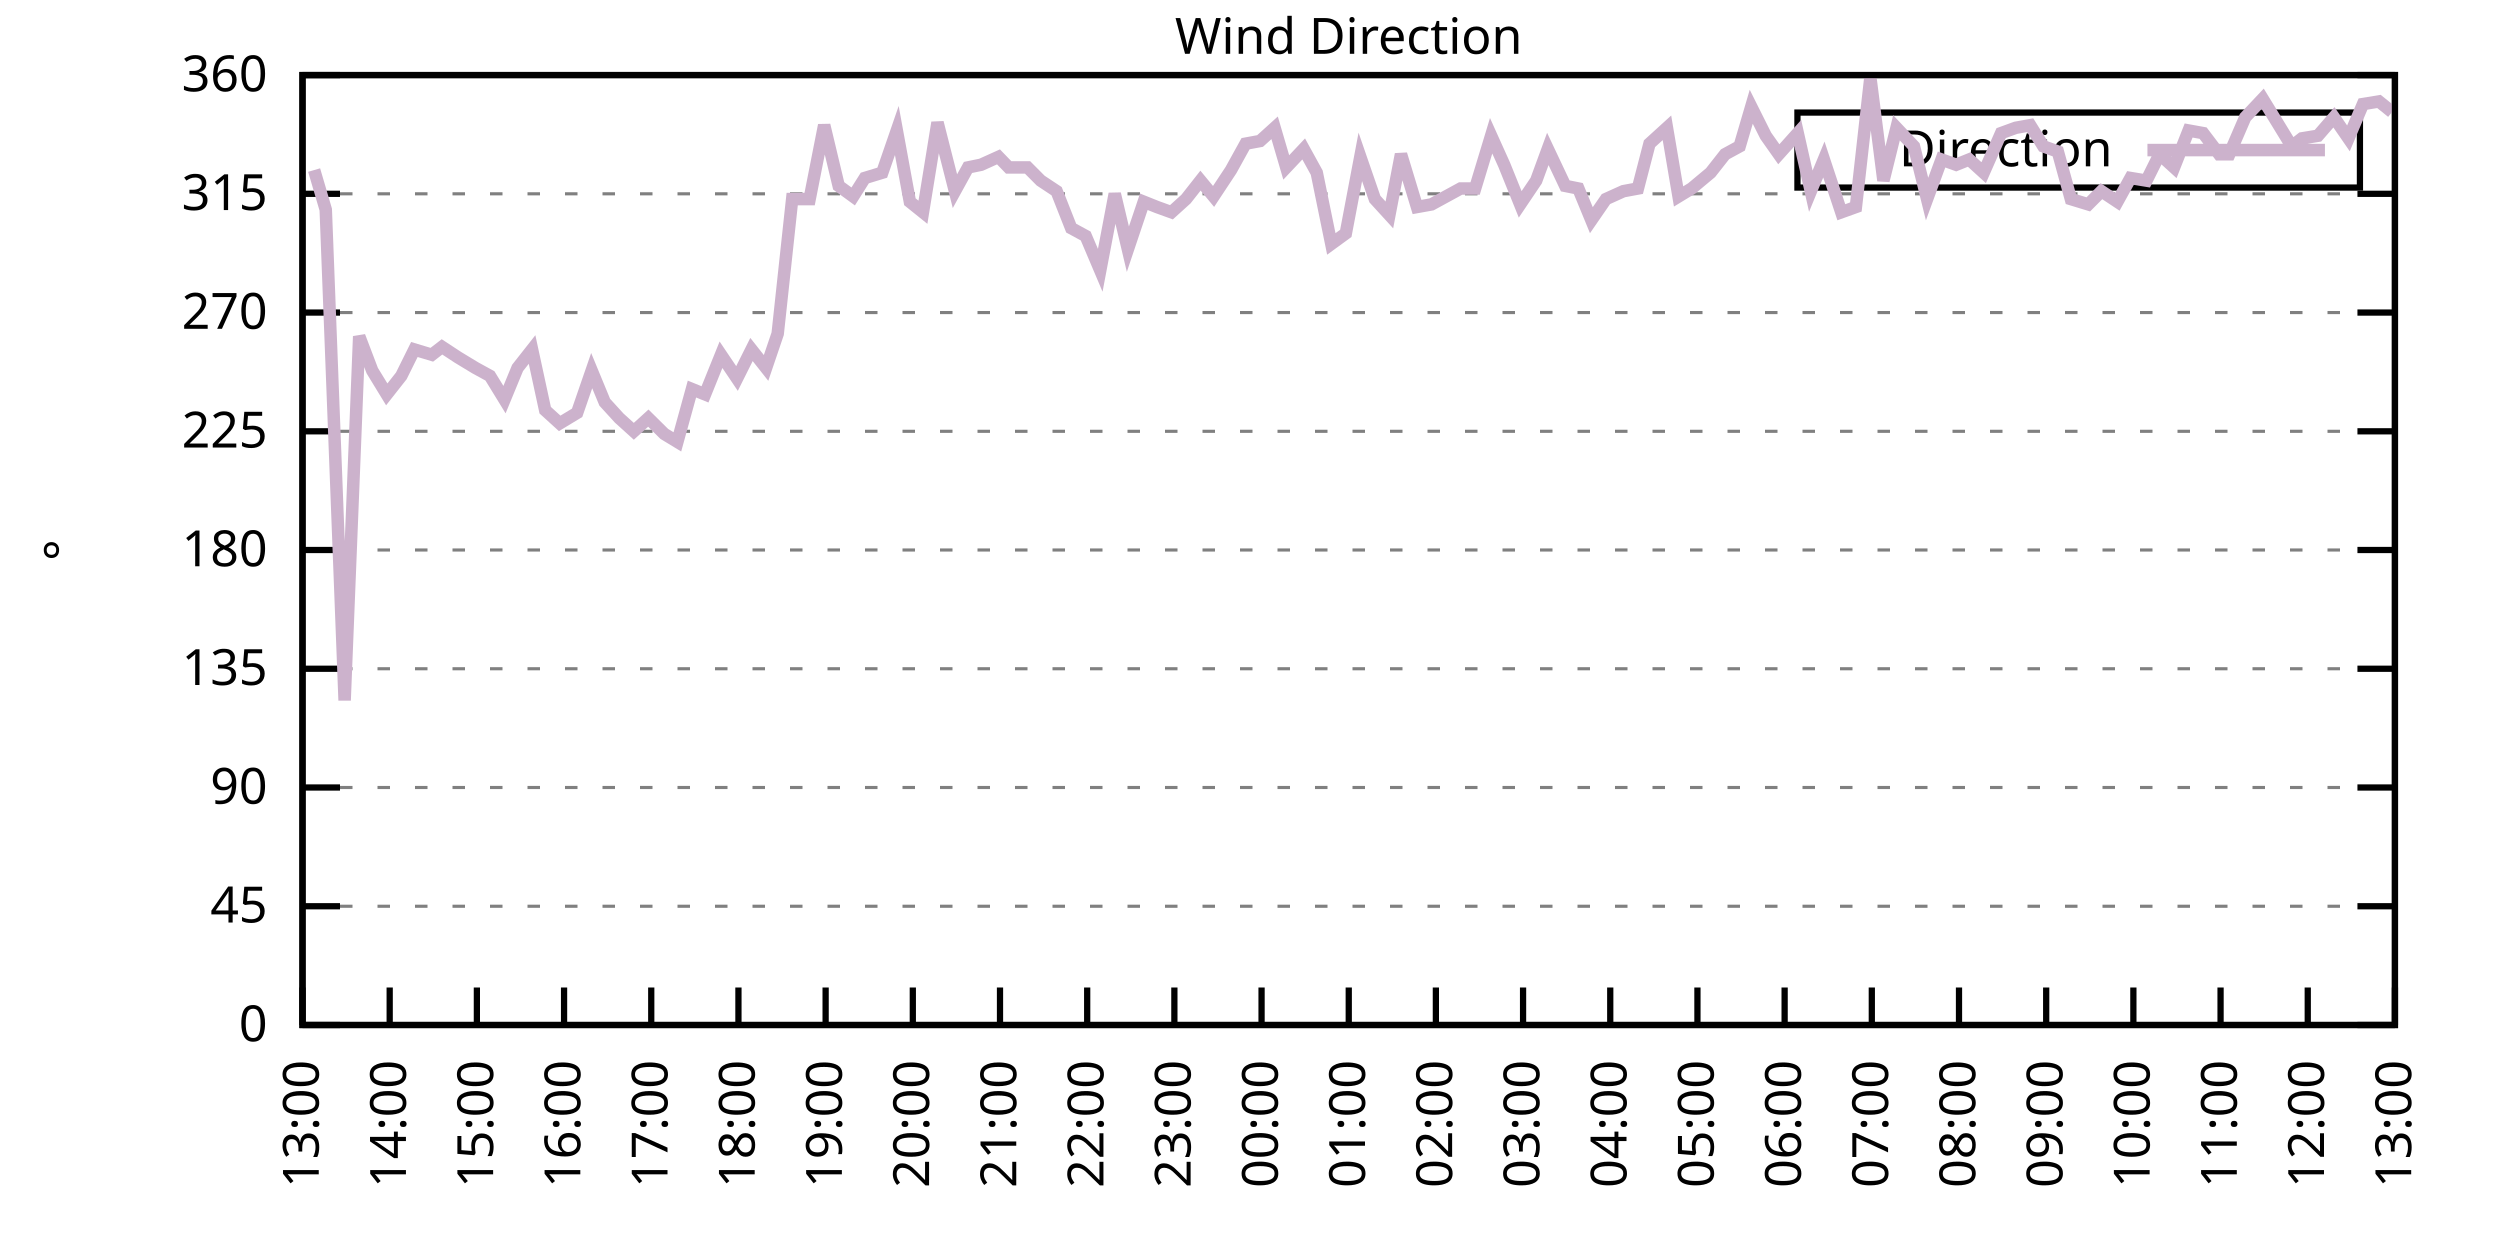
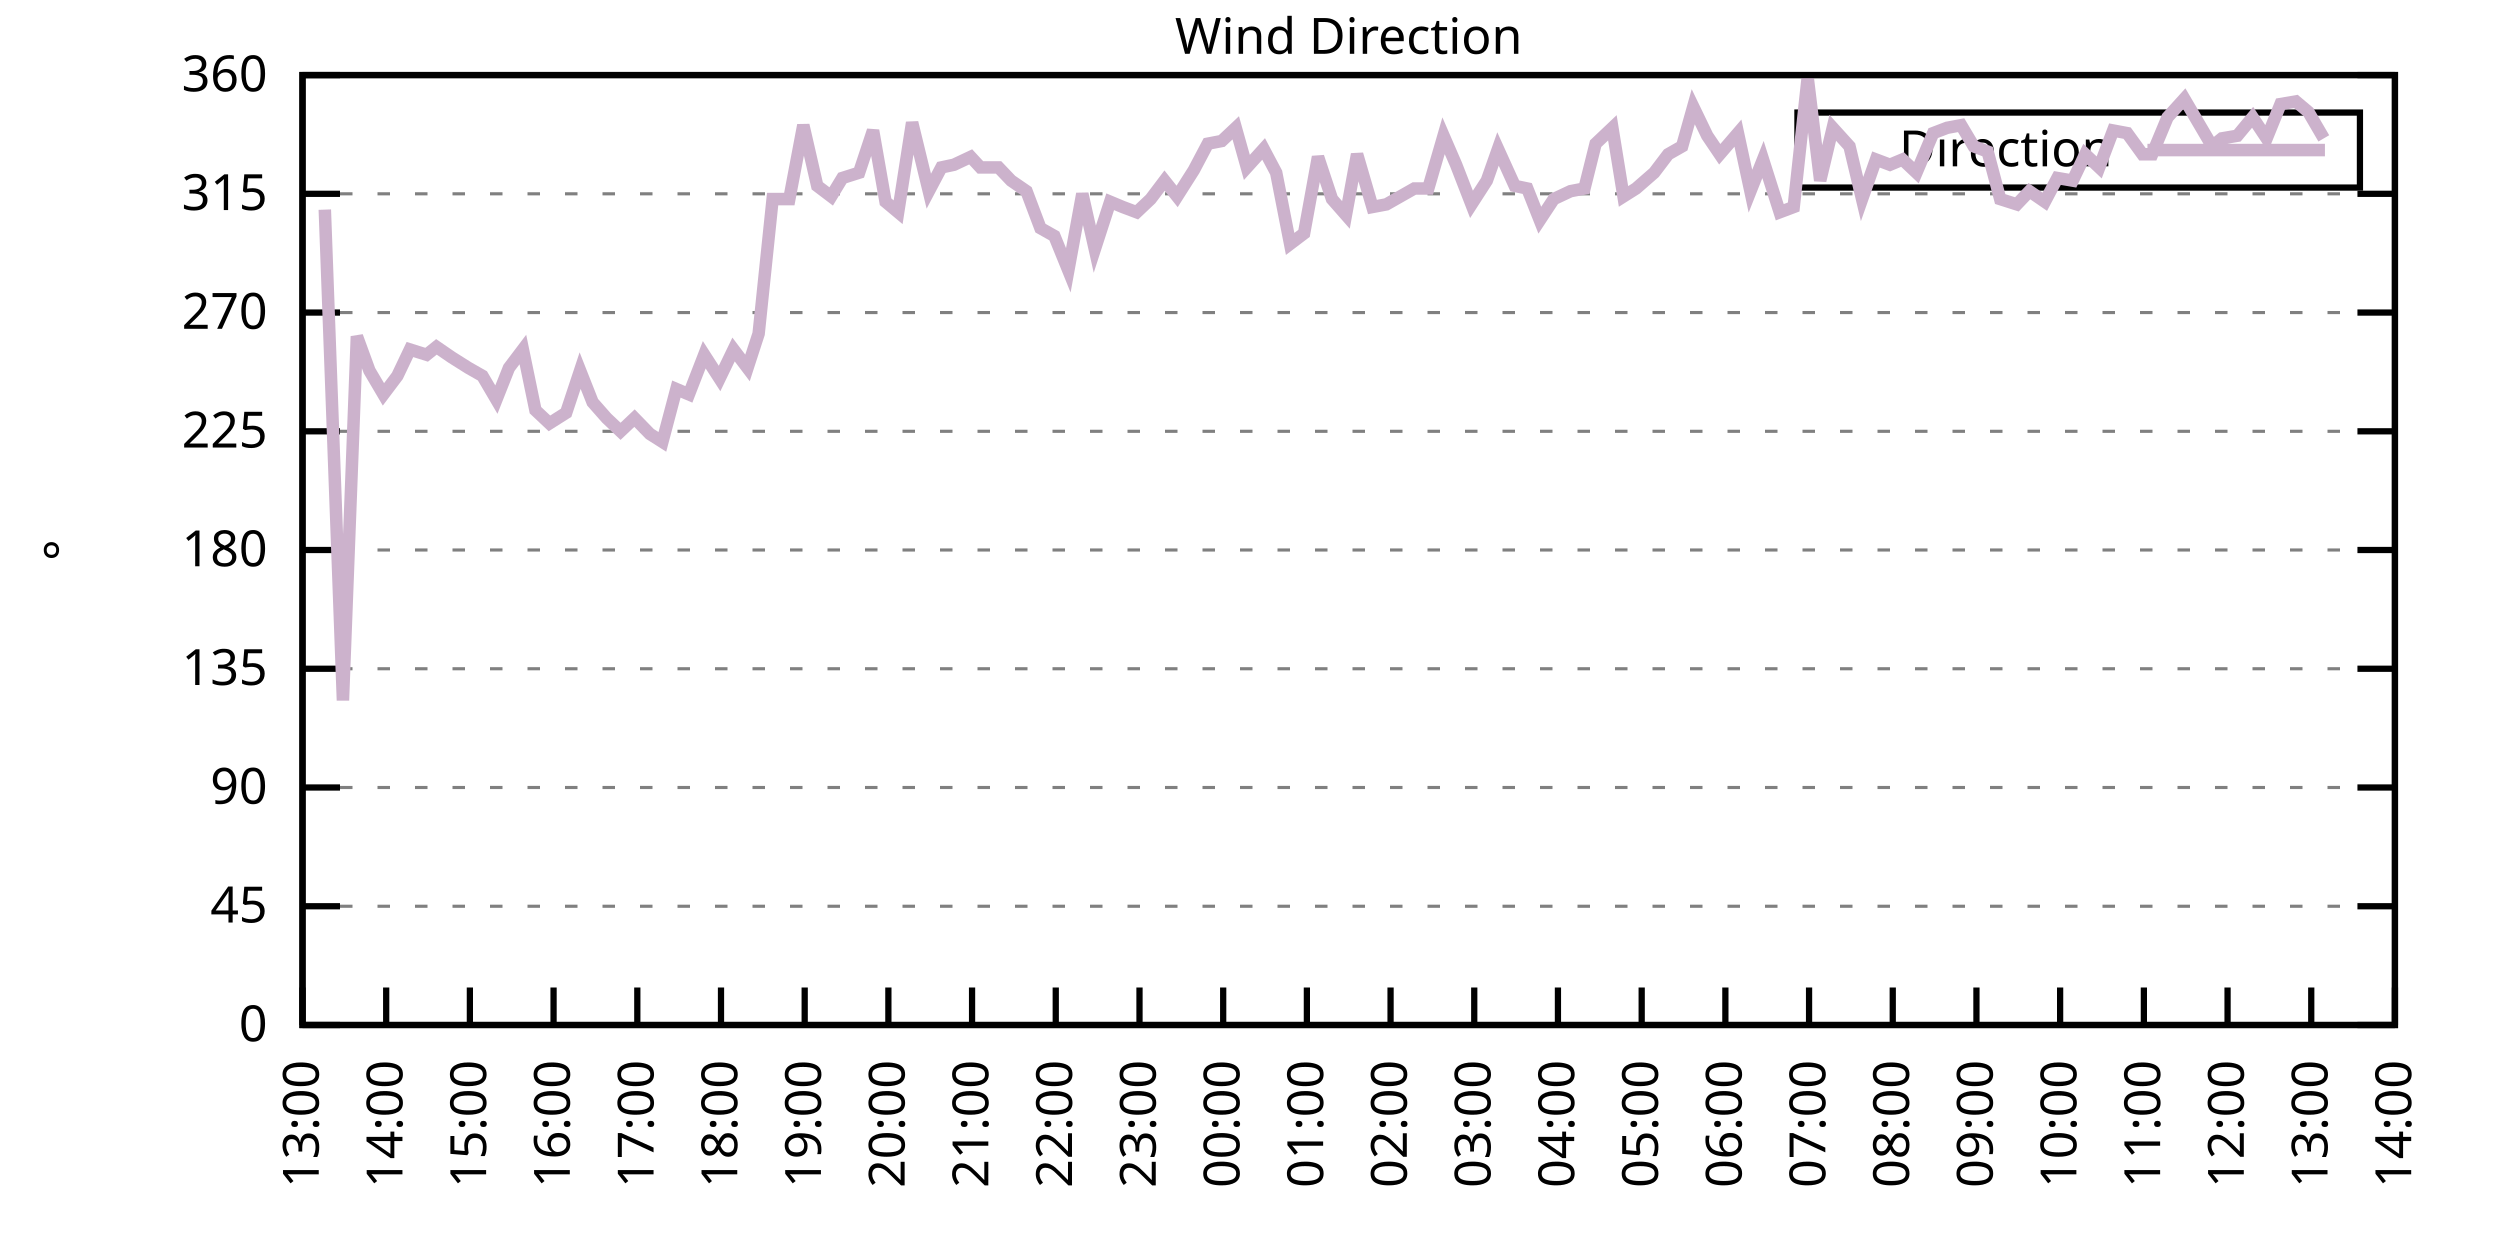
<svg xmlns="http://www.w3.org/2000/svg" xmlns:xlink="http://www.w3.org/1999/xlink" width="400" height="200" viewBox="0 0 400 200">
  <g id="gnuplot_canvas">
    <rect x="0" y="0" width="400" height="200" fill="none" />
    <defs>
      <circle id="gpDot" r="0.5" stroke-width="0.5" stroke="currentColor" />
      <path id="gpPt0" stroke-width="0.333" stroke="currentColor" d="M-1,0 h2 M0,-1 v2" />
      <path id="gpPt1" stroke-width="0.333" stroke="currentColor" d="M-1,-1 L1,1 M1,-1 L-1,1" />
      <path id="gpPt2" stroke-width="0.333" stroke="currentColor" d="M-1,0 L1,0 M0,-1 L0,1 M-1,-1 L1,1 M-1,1 L1,-1" />
      <rect id="gpPt3" stroke-width="0.333" stroke="currentColor" x="-1" y="-1" width="2" height="2" />
      <rect id="gpPt4" stroke-width="0.333" stroke="currentColor" fill="currentColor" x="-1" y="-1" width="2" height="2" />
      <circle id="gpPt5" stroke-width="0.333" stroke="currentColor" cx="0" cy="0" r="1" />
      <use xlink:href="#gpPt5" id="gpPt6" fill="currentColor" stroke="none" />
      <path id="gpPt7" stroke-width="0.333" stroke="currentColor" d="M0,-1.33 L-1.33,0.67 L1.33,0.67 z" />
      <use xlink:href="#gpPt7" id="gpPt8" fill="currentColor" stroke="none" />
      <use xlink:href="#gpPt7" id="gpPt9" stroke="currentColor" transform="rotate(180)" />
      <use xlink:href="#gpPt9" id="gpPt10" fill="currentColor" stroke="none" />
      <use xlink:href="#gpPt3" id="gpPt11" stroke="currentColor" transform="rotate(45)" />
      <use xlink:href="#gpPt11" id="gpPt12" fill="currentColor" stroke="none" />
      <path id="gpPt13" stroke-width="0.333" stroke="currentColor" d="M0,1.330 L1.265,0.411 L0.782,-1.067 L-0.782,-1.076 L-1.265,0.411 z" />
      <use xlink:href="#gpPt13" id="gpPt14" fill="currentColor" stroke="none" />
      <filter id="textbox" filterUnits="objectBoundingBox" x="0" y="0" height="1" width="1">
        <feFlood flood-color="white" flood-opacity="1" result="bgnd" />
        <feComposite in="SourceGraphic" in2="bgnd" operator="atop" />
      </filter>
      <filter id="greybox" filterUnits="objectBoundingBox" x="0" y="0" height="1" width="1">
        <feFlood flood-color="lightgrey" flood-opacity="1" result="grey" />
        <feComposite in="SourceGraphic" in2="grey" operator="atop" />
      </filter>
    </defs>
    <g fill="none" color="white" stroke="currentColor" stroke-width="1.00" stroke-linecap="butt" stroke-linejoin="miter">
</g>
    <g fill="none" color="black" stroke="currentColor" stroke-width="1.00" stroke-linecap="butt" stroke-linejoin="miter">
      <g stroke="none" shape-rendering="crispEdges">
        <polygon fill="rgb(255, 255, 255)" points="48.40,164.00 383.18,164.00 383.18,12.02 48.40,12.02 " />
      </g>
    </g>
    <g fill="none" color="black" stroke="currentColor" stroke-width="1.00" stroke-linecap="butt" stroke-linejoin="miter">
</g>
    <g fill="none" color="black" stroke="black" stroke-width="0.50" stroke-linecap="butt" stroke-linejoin="miter">
</g>
    <g fill="none" color="gray" stroke="currentColor" stroke-width="0.50" stroke-linecap="butt" stroke-linejoin="miter">
      <path stroke="gray" stroke-dasharray="2,4" class="gridline" d="M48.40,164.00 L383.19,164.00  " />
    </g>
    <g fill="none" color="gray" stroke="gray" stroke-width="1.00" stroke-linecap="butt" stroke-linejoin="miter">
</g>
    <g fill="none" color="black" stroke="currentColor" stroke-width="1.00" stroke-linecap="butt" stroke-linejoin="miter">
      <path stroke="black" d="M48.40,164.00 L54.40,164.00 M383.19,164.00 L377.19,164.00  " />
      <g transform="translate(42.80,166.60)" stroke="none" fill="black" font-family="Sans" font-size="8.00" text-anchor="end">
        <text>
          <tspan font-family="Sans"> 0</tspan>
        </text>
      </g>
    </g>
    <g fill="none" color="black" stroke="currentColor" stroke-width="1.00" stroke-linecap="butt" stroke-linejoin="miter">
</g>
    <g fill="none" color="black" stroke="black" stroke-width="0.50" stroke-linecap="butt" stroke-linejoin="miter">
</g>
    <g fill="none" color="gray" stroke="currentColor" stroke-width="0.50" stroke-linecap="butt" stroke-linejoin="miter">
      <path stroke="gray" stroke-dasharray="2,4" class="gridline" d="M48.40,145.00 L383.19,145.00  " />
    </g>
    <g fill="none" color="gray" stroke="gray" stroke-width="1.00" stroke-linecap="butt" stroke-linejoin="miter">
</g>
    <g fill="none" color="black" stroke="currentColor" stroke-width="1.00" stroke-linecap="butt" stroke-linejoin="miter">
      <path stroke="black" d="M48.40,145.00 L54.40,145.00 M383.19,145.00 L377.19,145.00  " />
      <g transform="translate(42.80,147.60)" stroke="none" fill="black" font-family="Sans" font-size="8.00" text-anchor="end">
        <text>
          <tspan font-family="Sans"> 45</tspan>
        </text>
      </g>
    </g>
    <g fill="none" color="black" stroke="currentColor" stroke-width="1.00" stroke-linecap="butt" stroke-linejoin="miter">
</g>
    <g fill="none" color="black" stroke="black" stroke-width="0.50" stroke-linecap="butt" stroke-linejoin="miter">
</g>
    <g fill="none" color="gray" stroke="currentColor" stroke-width="0.50" stroke-linecap="butt" stroke-linejoin="miter">
      <path stroke="gray" stroke-dasharray="2,4" class="gridline" d="M48.40,126.00 L383.19,126.00  " />
    </g>
    <g fill="none" color="gray" stroke="gray" stroke-width="1.00" stroke-linecap="butt" stroke-linejoin="miter">
</g>
    <g fill="none" color="black" stroke="currentColor" stroke-width="1.00" stroke-linecap="butt" stroke-linejoin="miter">
      <path stroke="black" d="M48.40,126.00 L54.40,126.00 M383.19,126.00 L377.19,126.00  " />
      <g transform="translate(42.80,128.60)" stroke="none" fill="black" font-family="Sans" font-size="8.00" text-anchor="end">
        <text>
          <tspan font-family="Sans"> 90</tspan>
        </text>
      </g>
    </g>
    <g fill="none" color="black" stroke="currentColor" stroke-width="1.00" stroke-linecap="butt" stroke-linejoin="miter">
</g>
    <g fill="none" color="black" stroke="black" stroke-width="0.50" stroke-linecap="butt" stroke-linejoin="miter">
</g>
    <g fill="none" color="gray" stroke="currentColor" stroke-width="0.50" stroke-linecap="butt" stroke-linejoin="miter">
      <path stroke="gray" stroke-dasharray="2,4" class="gridline" d="M48.40,107.00 L383.19,107.00  " />
    </g>
    <g fill="none" color="gray" stroke="gray" stroke-width="1.00" stroke-linecap="butt" stroke-linejoin="miter">
</g>
    <g fill="none" color="black" stroke="currentColor" stroke-width="1.00" stroke-linecap="butt" stroke-linejoin="miter">
      <path stroke="black" d="M48.40,107.00 L54.40,107.00 M383.19,107.00 L377.19,107.00  " />
      <g transform="translate(42.80,109.60)" stroke="none" fill="black" font-family="Sans" font-size="8.00" text-anchor="end">
        <text>
          <tspan font-family="Sans"> 135</tspan>
        </text>
      </g>
    </g>
    <g fill="none" color="black" stroke="currentColor" stroke-width="1.00" stroke-linecap="butt" stroke-linejoin="miter">
</g>
    <g fill="none" color="black" stroke="black" stroke-width="0.50" stroke-linecap="butt" stroke-linejoin="miter">
</g>
    <g fill="none" color="gray" stroke="currentColor" stroke-width="0.50" stroke-linecap="butt" stroke-linejoin="miter">
      <path stroke="gray" stroke-dasharray="2,4" class="gridline" d="M48.40,88.00 L383.19,88.00  " />
    </g>
    <g fill="none" color="gray" stroke="gray" stroke-width="1.00" stroke-linecap="butt" stroke-linejoin="miter">
</g>
    <g fill="none" color="black" stroke="currentColor" stroke-width="1.00" stroke-linecap="butt" stroke-linejoin="miter">
      <path stroke="black" d="M48.40,88.00 L54.40,88.00 M383.19,88.00 L377.19,88.00  " />
      <g transform="translate(42.80,90.60)" stroke="none" fill="black" font-family="Sans" font-size="8.00" text-anchor="end">
        <text>
          <tspan font-family="Sans"> 180</tspan>
        </text>
      </g>
    </g>
    <g fill="none" color="black" stroke="currentColor" stroke-width="1.00" stroke-linecap="butt" stroke-linejoin="miter">
</g>
    <g fill="none" color="black" stroke="black" stroke-width="0.50" stroke-linecap="butt" stroke-linejoin="miter">
</g>
    <g fill="none" color="gray" stroke="currentColor" stroke-width="0.50" stroke-linecap="butt" stroke-linejoin="miter">
      <path stroke="gray" stroke-dasharray="2,4" class="gridline" d="M48.40,69.01 L383.19,69.01  " />
    </g>
    <g fill="none" color="gray" stroke="gray" stroke-width="1.00" stroke-linecap="butt" stroke-linejoin="miter">
</g>
    <g fill="none" color="black" stroke="currentColor" stroke-width="1.00" stroke-linecap="butt" stroke-linejoin="miter">
      <path stroke="black" d="M48.40,69.01 L54.40,69.01 M383.19,69.01 L377.19,69.01  " />
      <g transform="translate(42.80,71.61)" stroke="none" fill="black" font-family="Sans" font-size="8.00" text-anchor="end">
        <text>
          <tspan font-family="Sans"> 225</tspan>
        </text>
      </g>
    </g>
    <g fill="none" color="black" stroke="currentColor" stroke-width="1.00" stroke-linecap="butt" stroke-linejoin="miter">
</g>
    <g fill="none" color="black" stroke="black" stroke-width="0.50" stroke-linecap="butt" stroke-linejoin="miter">
</g>
    <g fill="none" color="gray" stroke="currentColor" stroke-width="0.50" stroke-linecap="butt" stroke-linejoin="miter">
      <path stroke="gray" stroke-dasharray="2,4" class="gridline" d="M48.40,50.01 L383.19,50.01  " />
    </g>
    <g fill="none" color="gray" stroke="gray" stroke-width="1.00" stroke-linecap="butt" stroke-linejoin="miter">
</g>
    <g fill="none" color="black" stroke="currentColor" stroke-width="1.00" stroke-linecap="butt" stroke-linejoin="miter">
      <path stroke="black" d="M48.40,50.01 L54.40,50.01 M383.19,50.01 L377.19,50.01  " />
      <g transform="translate(42.80,52.61)" stroke="none" fill="black" font-family="Sans" font-size="8.00" text-anchor="end">
        <text>
          <tspan font-family="Sans"> 270</tspan>
        </text>
      </g>
    </g>
    <g fill="none" color="black" stroke="currentColor" stroke-width="1.00" stroke-linecap="butt" stroke-linejoin="miter">
</g>
    <g fill="none" color="black" stroke="black" stroke-width="0.50" stroke-linecap="butt" stroke-linejoin="miter">
</g>
    <g fill="none" color="gray" stroke="currentColor" stroke-width="0.50" stroke-linecap="butt" stroke-linejoin="miter">
      <path stroke="gray" stroke-dasharray="2,4" class="gridline" d="M48.40,31.01 L383.19,31.01  " />
    </g>
    <g fill="none" color="gray" stroke="gray" stroke-width="1.00" stroke-linecap="butt" stroke-linejoin="miter">
</g>
    <g fill="none" color="black" stroke="currentColor" stroke-width="1.00" stroke-linecap="butt" stroke-linejoin="miter">
      <path stroke="black" d="M48.40,31.01 L54.40,31.01 M383.19,31.01 L377.19,31.01  " />
      <g transform="translate(42.80,33.61)" stroke="none" fill="black" font-family="Sans" font-size="8.00" text-anchor="end">
        <text>
          <tspan font-family="Sans"> 315</tspan>
        </text>
      </g>
    </g>
    <g fill="none" color="black" stroke="currentColor" stroke-width="1.00" stroke-linecap="butt" stroke-linejoin="miter">
</g>
    <g fill="none" color="black" stroke="black" stroke-width="0.50" stroke-linecap="butt" stroke-linejoin="miter">
</g>
    <g fill="none" color="gray" stroke="currentColor" stroke-width="0.50" stroke-linecap="butt" stroke-linejoin="miter">
      <path stroke="gray" stroke-dasharray="2,4" class="gridline" d="M48.40,12.01 L383.19,12.01  " />
    </g>
    <g fill="none" color="gray" stroke="gray" stroke-width="1.00" stroke-linecap="butt" stroke-linejoin="miter">
</g>
    <g fill="none" color="black" stroke="currentColor" stroke-width="1.00" stroke-linecap="butt" stroke-linejoin="miter">
      <path stroke="black" d="M48.40,12.01 L54.40,12.01 M383.19,12.01 L377.19,12.01  " />
      <g transform="translate(42.80,14.61)" stroke="none" fill="black" font-family="Sans" font-size="8.00" text-anchor="end">
        <text>
          <tspan font-family="Sans"> 360</tspan>
        </text>
      </g>
    </g>
    <g fill="none" color="black" stroke="currentColor" stroke-width="1.00" stroke-linecap="butt" stroke-linejoin="miter">
      <path stroke="black" d="M48.40,164.00 L48.40,158.00  " />
      <g transform="translate(51.00,169.60) rotate(270.00)" stroke="none" fill="black" font-family="Sans" font-size="8.00" text-anchor="end">
        <text>
          <tspan font-family="Sans">13:00</tspan>
        </text>
      </g>
    </g>
    <g fill="none" color="black" stroke="currentColor" stroke-width="1.00" stroke-linecap="butt" stroke-linejoin="miter">
-       <path stroke="black" d="M62.35,164.00 L62.35,158.00  " />
-       <g transform="translate(64.95,169.60) rotate(270.00)" stroke="none" fill="black" font-family="Sans" font-size="8.00" text-anchor="end">
+       <path stroke="black" d="M61.79,164.00 L61.79,158.00  " />
+       <g transform="translate(64.39,169.60) rotate(270.00)" stroke="none" fill="black" font-family="Sans" font-size="8.00" text-anchor="end">
        <text>
          <tspan font-family="Sans">14:00</tspan>
        </text>
      </g>
    </g>
    <g fill="none" color="black" stroke="currentColor" stroke-width="1.00" stroke-linecap="butt" stroke-linejoin="miter">
-       <path stroke="black" d="M76.30,164.00 L76.30,158.00  " />
-       <g transform="translate(78.90,169.60) rotate(270.00)" stroke="none" fill="black" font-family="Sans" font-size="8.00" text-anchor="end">
+       <path stroke="black" d="M75.18,164.00 L75.18,158.00  " />
+       <g transform="translate(77.78,169.60) rotate(270.00)" stroke="none" fill="black" font-family="Sans" font-size="8.00" text-anchor="end">
        <text>
          <tspan font-family="Sans">15:00</tspan>
        </text>
      </g>
    </g>
    <g fill="none" color="black" stroke="currentColor" stroke-width="1.00" stroke-linecap="butt" stroke-linejoin="miter">
-       <path stroke="black" d="M90.25,164.00 L90.25,158.00  " />
-       <g transform="translate(92.85,169.60) rotate(270.00)" stroke="none" fill="black" font-family="Sans" font-size="8.00" text-anchor="end">
+       <path stroke="black" d="M88.57,164.00 L88.57,158.00  " />
+       <g transform="translate(91.17,169.60) rotate(270.00)" stroke="none" fill="black" font-family="Sans" font-size="8.00" text-anchor="end">
        <text>
          <tspan font-family="Sans">16:00</tspan>
        </text>
      </g>
    </g>
    <g fill="none" color="black" stroke="currentColor" stroke-width="1.00" stroke-linecap="butt" stroke-linejoin="miter">
-       <path stroke="black" d="M104.20,164.00 L104.20,158.00  " />
-       <g transform="translate(106.80,169.60) rotate(270.00)" stroke="none" fill="black" font-family="Sans" font-size="8.00" text-anchor="end">
+       <path stroke="black" d="M101.97,164.00 L101.97,158.00  " />
+       <g transform="translate(104.57,169.60) rotate(270.00)" stroke="none" fill="black" font-family="Sans" font-size="8.00" text-anchor="end">
        <text>
          <tspan font-family="Sans">17:00</tspan>
        </text>
      </g>
    </g>
    <g fill="none" color="black" stroke="currentColor" stroke-width="1.00" stroke-linecap="butt" stroke-linejoin="miter">
-       <path stroke="black" d="M118.15,164.00 L118.15,158.00  " />
-       <g transform="translate(120.75,169.60) rotate(270.00)" stroke="none" fill="black" font-family="Sans" font-size="8.00" text-anchor="end">
+       <path stroke="black" d="M115.36,164.00 L115.36,158.00  " />
+       <g transform="translate(117.96,169.60) rotate(270.00)" stroke="none" fill="black" font-family="Sans" font-size="8.00" text-anchor="end">
        <text>
          <tspan font-family="Sans">18:00</tspan>
        </text>
      </g>
    </g>
    <g fill="none" color="black" stroke="currentColor" stroke-width="1.00" stroke-linecap="butt" stroke-linejoin="miter">
-       <path stroke="black" d="M132.10,164.00 L132.10,158.00  " />
-       <g transform="translate(134.70,169.60) rotate(270.00)" stroke="none" fill="black" font-family="Sans" font-size="8.00" text-anchor="end">
+       <path stroke="black" d="M128.75,164.00 L128.75,158.00  " />
+       <g transform="translate(131.35,169.60) rotate(270.00)" stroke="none" fill="black" font-family="Sans" font-size="8.00" text-anchor="end">
        <text>
          <tspan font-family="Sans">19:00</tspan>
        </text>
      </g>
    </g>
    <g fill="none" color="black" stroke="currentColor" stroke-width="1.00" stroke-linecap="butt" stroke-linejoin="miter">
-       <path stroke="black" d="M146.05,164.00 L146.05,158.00  " />
-       <g transform="translate(148.65,169.60) rotate(270.00)" stroke="none" fill="black" font-family="Sans" font-size="8.00" text-anchor="end">
+       <path stroke="black" d="M142.14,164.00 L142.14,158.00  " />
+       <g transform="translate(144.74,169.60) rotate(270.00)" stroke="none" fill="black" font-family="Sans" font-size="8.00" text-anchor="end">
        <text>
          <tspan font-family="Sans">20:00</tspan>
        </text>
      </g>
    </g>
    <g fill="none" color="black" stroke="currentColor" stroke-width="1.00" stroke-linecap="butt" stroke-linejoin="miter">
-       <path stroke="black" d="M160.00,164.00 L160.00,158.00  " />
-       <g transform="translate(162.60,169.60) rotate(270.00)" stroke="none" fill="black" font-family="Sans" font-size="8.00" text-anchor="end">
+       <path stroke="black" d="M155.53,164.00 L155.53,158.00  " />
+       <g transform="translate(158.13,169.60) rotate(270.00)" stroke="none" fill="black" font-family="Sans" font-size="8.00" text-anchor="end">
        <text>
          <tspan font-family="Sans">21:00</tspan>
        </text>
      </g>
    </g>
    <g fill="none" color="black" stroke="currentColor" stroke-width="1.00" stroke-linecap="butt" stroke-linejoin="miter">
-       <path stroke="black" d="M173.95,164.00 L173.95,158.00  " />
-       <g transform="translate(176.55,169.60) rotate(270.00)" stroke="none" fill="black" font-family="Sans" font-size="8.00" text-anchor="end">
+       <path stroke="black" d="M168.92,164.00 L168.92,158.00  " />
+       <g transform="translate(171.52,169.60) rotate(270.00)" stroke="none" fill="black" font-family="Sans" font-size="8.00" text-anchor="end">
        <text>
          <tspan font-family="Sans">22:00</tspan>
        </text>
      </g>
    </g>
    <g fill="none" color="black" stroke="currentColor" stroke-width="1.00" stroke-linecap="butt" stroke-linejoin="miter">
-       <path stroke="black" d="M187.90,164.00 L187.90,158.00  " />
-       <g transform="translate(190.50,169.60) rotate(270.00)" stroke="none" fill="black" font-family="Sans" font-size="8.00" text-anchor="end">
+       <path stroke="black" d="M182.32,164.00 L182.32,158.00  " />
+       <g transform="translate(184.92,169.60) rotate(270.00)" stroke="none" fill="black" font-family="Sans" font-size="8.00" text-anchor="end">
        <text>
          <tspan font-family="Sans">23:00</tspan>
        </text>
      </g>
    </g>
    <g fill="none" color="black" stroke="currentColor" stroke-width="1.00" stroke-linecap="butt" stroke-linejoin="miter">
-       <path stroke="black" d="M201.85,164.00 L201.85,158.00  " />
-       <g transform="translate(204.45,169.60) rotate(270.00)" stroke="none" fill="black" font-family="Sans" font-size="8.00" text-anchor="end">
+       <path stroke="black" d="M195.71,164.00 L195.71,158.00  " />
+       <g transform="translate(198.31,169.60) rotate(270.00)" stroke="none" fill="black" font-family="Sans" font-size="8.00" text-anchor="end">
        <text>
          <tspan font-family="Sans">00:00</tspan>
        </text>
      </g>
    </g>
    <g fill="none" color="black" stroke="currentColor" stroke-width="1.00" stroke-linecap="butt" stroke-linejoin="miter">
-       <path stroke="black" d="M215.80,164.00 L215.80,158.00  " />
-       <g transform="translate(218.40,169.60) rotate(270.00)" stroke="none" fill="black" font-family="Sans" font-size="8.00" text-anchor="end">
+       <path stroke="black" d="M209.10,164.00 L209.10,158.00  " />
+       <g transform="translate(211.70,169.60) rotate(270.00)" stroke="none" fill="black" font-family="Sans" font-size="8.00" text-anchor="end">
        <text>
          <tspan font-family="Sans">01:00</tspan>
        </text>
      </g>
    </g>
    <g fill="none" color="black" stroke="currentColor" stroke-width="1.00" stroke-linecap="butt" stroke-linejoin="miter">
-       <path stroke="black" d="M229.74,164.00 L229.74,158.00  " />
-       <g transform="translate(232.34,169.60) rotate(270.00)" stroke="none" fill="black" font-family="Sans" font-size="8.00" text-anchor="end">
+       <path stroke="black" d="M222.49,164.00 L222.49,158.00  " />
+       <g transform="translate(225.09,169.60) rotate(270.00)" stroke="none" fill="black" font-family="Sans" font-size="8.00" text-anchor="end">
        <text>
          <tspan font-family="Sans">02:00</tspan>
        </text>
      </g>
    </g>
    <g fill="none" color="black" stroke="currentColor" stroke-width="1.00" stroke-linecap="butt" stroke-linejoin="miter">
-       <path stroke="black" d="M243.69,164.00 L243.69,158.00  " />
-       <g transform="translate(246.29,169.60) rotate(270.00)" stroke="none" fill="black" font-family="Sans" font-size="8.00" text-anchor="end">
+       <path stroke="black" d="M235.88,164.00 L235.88,158.00  " />
+       <g transform="translate(238.48,169.60) rotate(270.00)" stroke="none" fill="black" font-family="Sans" font-size="8.00" text-anchor="end">
        <text>
          <tspan font-family="Sans">03:00</tspan>
        </text>
      </g>
    </g>
    <g fill="none" color="black" stroke="currentColor" stroke-width="1.00" stroke-linecap="butt" stroke-linejoin="miter">
-       <path stroke="black" d="M257.64,164.00 L257.64,158.00  " />
-       <g transform="translate(260.24,169.60) rotate(270.00)" stroke="none" fill="black" font-family="Sans" font-size="8.00" text-anchor="end">
+       <path stroke="black" d="M249.27,164.00 L249.27,158.00  " />
+       <g transform="translate(251.87,169.60) rotate(270.00)" stroke="none" fill="black" font-family="Sans" font-size="8.00" text-anchor="end">
        <text>
          <tspan font-family="Sans">04:00</tspan>
        </text>
      </g>
    </g>
    <g fill="none" color="black" stroke="currentColor" stroke-width="1.00" stroke-linecap="butt" stroke-linejoin="miter">
-       <path stroke="black" d="M271.59,164.00 L271.59,158.00  " />
-       <g transform="translate(274.19,169.60) rotate(270.00)" stroke="none" fill="black" font-family="Sans" font-size="8.00" text-anchor="end">
+       <path stroke="black" d="M262.67,164.00 L262.67,158.00  " />
+       <g transform="translate(265.27,169.60) rotate(270.00)" stroke="none" fill="black" font-family="Sans" font-size="8.00" text-anchor="end">
        <text>
          <tspan font-family="Sans">05:00</tspan>
        </text>
      </g>
    </g>
    <g fill="none" color="black" stroke="currentColor" stroke-width="1.00" stroke-linecap="butt" stroke-linejoin="miter">
-       <path stroke="black" d="M285.54,164.00 L285.54,158.00  " />
-       <g transform="translate(288.14,169.60) rotate(270.00)" stroke="none" fill="black" font-family="Sans" font-size="8.00" text-anchor="end">
+       <path stroke="black" d="M276.06,164.00 L276.06,158.00  " />
+       <g transform="translate(278.66,169.60) rotate(270.00)" stroke="none" fill="black" font-family="Sans" font-size="8.00" text-anchor="end">
        <text>
          <tspan font-family="Sans">06:00</tspan>
        </text>
      </g>
    </g>
    <g fill="none" color="black" stroke="currentColor" stroke-width="1.00" stroke-linecap="butt" stroke-linejoin="miter">
-       <path stroke="black" d="M299.49,164.00 L299.49,158.00  " />
-       <g transform="translate(302.09,169.60) rotate(270.00)" stroke="none" fill="black" font-family="Sans" font-size="8.00" text-anchor="end">
+       <path stroke="black" d="M289.45,164.00 L289.45,158.00  " />
+       <g transform="translate(292.05,169.60) rotate(270.00)" stroke="none" fill="black" font-family="Sans" font-size="8.00" text-anchor="end">
        <text>
          <tspan font-family="Sans">07:00</tspan>
        </text>
      </g>
    </g>
    <g fill="none" color="black" stroke="currentColor" stroke-width="1.00" stroke-linecap="butt" stroke-linejoin="miter">
-       <path stroke="black" d="M313.44,164.00 L313.44,158.00  " />
-       <g transform="translate(316.04,169.60) rotate(270.00)" stroke="none" fill="black" font-family="Sans" font-size="8.00" text-anchor="end">
+       <path stroke="black" d="M302.84,164.00 L302.84,158.00  " />
+       <g transform="translate(305.44,169.60) rotate(270.00)" stroke="none" fill="black" font-family="Sans" font-size="8.00" text-anchor="end">
        <text>
          <tspan font-family="Sans">08:00</tspan>
        </text>
      </g>
    </g>
    <g fill="none" color="black" stroke="currentColor" stroke-width="1.00" stroke-linecap="butt" stroke-linejoin="miter">
-       <path stroke="black" d="M327.39,164.00 L327.39,158.00  " />
-       <g transform="translate(329.99,169.60) rotate(270.00)" stroke="none" fill="black" font-family="Sans" font-size="8.00" text-anchor="end">
+       <path stroke="black" d="M316.23,164.00 L316.23,158.00  " />
+       <g transform="translate(318.83,169.60) rotate(270.00)" stroke="none" fill="black" font-family="Sans" font-size="8.00" text-anchor="end">
        <text>
          <tspan font-family="Sans">09:00</tspan>
        </text>
      </g>
    </g>
    <g fill="none" color="black" stroke="currentColor" stroke-width="1.00" stroke-linecap="butt" stroke-linejoin="miter">
-       <path stroke="black" d="M341.34,164.00 L341.34,158.00  " />
-       <g transform="translate(343.94,169.60) rotate(270.00)" stroke="none" fill="black" font-family="Sans" font-size="8.00" text-anchor="end">
+       <path stroke="black" d="M329.62,164.00 L329.62,158.00  " />
+       <g transform="translate(332.22,169.60) rotate(270.00)" stroke="none" fill="black" font-family="Sans" font-size="8.00" text-anchor="end">
        <text>
          <tspan font-family="Sans">10:00</tspan>
        </text>
      </g>
    </g>
    <g fill="none" color="black" stroke="currentColor" stroke-width="1.00" stroke-linecap="butt" stroke-linejoin="miter">
-       <path stroke="black" d="M355.29,164.00 L355.29,158.00  " />
-       <g transform="translate(357.89,169.60) rotate(270.00)" stroke="none" fill="black" font-family="Sans" font-size="8.00" text-anchor="end">
+       <path stroke="black" d="M343.02,164.00 L343.02,158.00  " />
+       <g transform="translate(345.62,169.60) rotate(270.00)" stroke="none" fill="black" font-family="Sans" font-size="8.00" text-anchor="end">
        <text>
          <tspan font-family="Sans">11:00</tspan>
        </text>
      </g>
    </g>
    <g fill="none" color="black" stroke="currentColor" stroke-width="1.00" stroke-linecap="butt" stroke-linejoin="miter">
-       <path stroke="black" d="M369.24,164.00 L369.24,158.00  " />
-       <g transform="translate(371.84,169.60) rotate(270.00)" stroke="none" fill="black" font-family="Sans" font-size="8.00" text-anchor="end">
+       <path stroke="black" d="M356.41,164.00 L356.41,158.00  " />
+       <g transform="translate(359.01,169.60) rotate(270.00)" stroke="none" fill="black" font-family="Sans" font-size="8.00" text-anchor="end">
        <text>
          <tspan font-family="Sans">12:00</tspan>
+         </text>
+       </g>
+     </g>
+     <g fill="none" color="black" stroke="currentColor" stroke-width="1.00" stroke-linecap="butt" stroke-linejoin="miter">
+       <path stroke="black" d="M369.80,164.00 L369.80,158.00  " />
+       <g transform="translate(372.40,169.60) rotate(270.00)" stroke="none" fill="black" font-family="Sans" font-size="8.00" text-anchor="end">
+         <text>
+           <tspan font-family="Sans">13:00</tspan>
        </text>
      </g>
    </g>
    <g fill="none" color="black" stroke="currentColor" stroke-width="1.00" stroke-linecap="butt" stroke-linejoin="miter">
      <path stroke="black" d="M383.19,164.00 L383.19,158.00  " />
      <g transform="translate(385.79,169.60) rotate(270.00)" stroke="none" fill="black" font-family="Sans" font-size="8.00" text-anchor="end">
        <text>
-           <tspan font-family="Sans">13:00</tspan>
+           <tspan font-family="Sans">14:00</tspan>
        </text>
      </g>
    </g>
    <g fill="none" color="black" stroke="currentColor" stroke-width="1.00" stroke-linecap="butt" stroke-linejoin="miter">
</g>
    <g fill="none" color="black" stroke="currentColor" stroke-width="1.00" stroke-linecap="butt" stroke-linejoin="miter">
      <path stroke="black" d="M48.40,12.01 L48.40,164.00 L383.19,164.00 L383.19,12.01 L48.40,12.01 Z  " />
    </g>
    <g fill="none" color="black" stroke="currentColor" stroke-width="1.00" stroke-linecap="butt" stroke-linejoin="miter">
</g>
    <g fill="none" color="black" stroke="currentColor" stroke-width="1.00" stroke-linecap="butt" stroke-linejoin="miter">
      <path stroke="black" d="M287.59,30.01 L287.59,18.01 L377.59,18.01 L377.59,30.01 L287.59,30.01 Z  " />
    </g>
    <g id="Wind_direction_plot_1">
      <g fill="none" color="white" stroke="black" stroke-width="2.00" stroke-linecap="butt" stroke-linejoin="miter">
</g>
      <g fill="none" color="black" stroke="currentColor" stroke-width="2.00" stroke-linecap="butt" stroke-linejoin="miter">
        <g transform="translate(337.99,26.61)" stroke="none" fill="black" font-family="Sans" font-size="8.00" text-anchor="end">
          <text>
            <tspan font-family="Sans">Direction</tspan>
          </text>
        </g>
      </g>
      <g fill="none" color="black" stroke="currentColor" stroke-width="2.00" stroke-linecap="butt" stroke-linejoin="miter">
-         <path stroke="rgb(204, 178, 204)" d="M343.59,24.01 L371.99,24.01 M50.26,27.21 L52.12,33.54 L55.14,112.07 L57.47,53.81 L59.56,59.30 L61.88,63.10   L64.21,60.14 L66.30,55.92 L69.09,56.76 L70.72,55.50 L73.28,57.18 L76.07,58.87 L78.39,60.14 L80.72,63.94   L82.81,58.87 L85.13,55.92 L87.23,65.63 L89.55,67.74 L92.34,66.05 L94.67,59.30 L96.76,64.36 L99.08,66.90   L101.41,69.01 L103.73,66.90 L106.29,69.43 L108.38,70.70 L110.71,62.25 L112.80,63.10 L115.36,56.76 L117.92,60.56   L120.24,55.92 L122.57,58.87 L124.43,53.39 L126.75,31.85 L129.54,31.85 L131.87,20.03 L134.19,29.74 L136.51,31.43   L138.37,28.48 L141.16,27.63 L143.49,20.88 L145.58,32.28 L147.67,33.96 L150.00,19.61 L152.79,30.59 L154.88,26.79   L156.97,26.36 L159.76,25.10 L161.39,26.79 L164.41,26.79 L166.51,28.90 L169.06,30.59 L171.39,36.50 L173.71,37.76   L176.04,43.25 L178.36,31.01 L180.46,39.87 L183.01,32.28 L185.11,33.12 L187.43,33.96 L189.76,31.85 L192.08,28.90   L194.17,31.43 L196.96,27.21 L199.29,22.99 L201.61,22.56 L203.94,20.45 L205.80,26.79 L208.59,23.83 L210.68,27.63   L213.01,39.03 L215.33,37.34 L217.65,25.10 L219.98,31.85 L222.30,34.39 L224.16,24.68 L226.72,33.12 L229.05,32.70   L233.70,30.16 L236.02,30.16 L238.58,21.72 L240.67,26.36 L243.23,32.70 L245.79,28.90 L247.65,23.83 L250.44,29.74   L252.53,30.16 L254.62,35.23 L256.95,31.85 L259.74,30.59 L262.06,30.16 L263.92,22.99 L266.71,20.45 L268.57,31.43   L270.66,30.16 L273.69,27.63 L276.01,24.68 L278.34,23.41 L280.20,17.08 L282.52,21.72 L284.61,24.68 L287.64,21.30   L289.73,30.59 L291.82,25.52 L294.61,33.96 L296.94,33.12 L299.26,12.43 L301.35,28.90 L303.44,20.45 L306.23,23.41   L308.33,31.85 L310.65,25.52 L312.98,26.36 L315.07,25.52 L317.39,27.63 L320.18,21.30 L322.51,20.45 L324.83,20.03   L326.93,23.41 L329.25,24.25 L331.34,31.85 L334.13,32.70 L336.23,30.59 L338.78,32.28 L340.88,28.48 L343.43,28.90   L345.53,24.68 L347.85,26.79 L350.18,20.88 L352.50,21.30 L355.06,24.68 L356.69,24.68 L359.24,18.77 L362.03,15.81   L364.36,19.61 L366.68,23.41 L368.31,22.14 L370.87,21.72 L373.43,18.77 L375.75,22.14 L378.08,16.65 L380.63,16.23   L382.73,17.92  " />
+         <path stroke="rgb(204, 178, 204)" d="M343.59,24.01 L371.99,24.01 M51.97,33.54 L54.87,112.07 L57.10,53.81 L59.11,59.30 L61.35,63.10 L63.58,60.14   L65.59,55.92 L68.26,56.76 L69.83,55.50 L72.28,57.18 L74.96,58.87 L77.19,60.14 L79.42,63.94 L81.43,58.87   L83.66,55.92 L85.67,65.63 L87.91,67.74 L90.58,66.05 L92.82,59.30 L94.82,64.36 L97.06,66.90 L99.29,69.01   L101.52,66.90 L103.98,69.43 L105.98,70.70 L108.22,62.25 L110.22,63.10 L112.68,56.76 L115.13,60.56 L117.37,55.92   L119.60,58.87 L121.38,53.39 L123.62,31.85 L126.29,31.85 L128.53,20.03 L130.76,29.74 L132.99,31.43 L134.78,28.48   L137.45,27.63 L139.69,20.88 L141.69,32.28 L143.70,33.96 L145.94,19.61 L148.61,30.59 L150.62,26.79 L152.63,26.36   L155.31,25.10 L156.87,26.79 L159.77,26.79 L161.78,28.90 L164.24,30.59 L166.47,36.50 L168.70,37.76 L170.93,43.25   L173.17,31.01 L175.17,39.87 L177.63,32.28 L179.64,33.12 L181.87,33.96 L184.10,31.85 L186.33,28.90 L188.34,31.43   L191.02,27.21 L193.25,22.99 L195.48,22.56 L197.72,20.45 L199.50,26.79 L202.18,23.83 L204.19,27.63 L206.42,39.03   L208.65,37.34 L210.88,25.10 L213.12,31.85 L215.35,34.39 L217.13,24.68 L219.59,33.12 L221.82,32.70 L226.29,30.16   L228.52,30.16 L230.97,21.72 L232.98,26.36 L235.44,32.70 L237.89,28.90 L239.68,23.83 L242.36,29.74 L244.36,30.16   L246.37,35.23 L248.60,31.85 L251.28,30.59 L253.51,30.16 L255.30,22.99 L257.98,20.45 L259.76,31.43 L261.77,30.16   L264.67,27.63 L266.91,24.68 L269.14,23.41 L270.92,17.08 L273.16,21.72 L275.16,24.68 L278.07,21.30 L280.07,30.59   L282.08,25.52 L284.76,33.96 L286.99,33.12 L289.23,12.43 L291.23,28.90 L293.24,20.45 L295.92,23.41 L297.93,31.85   L300.16,25.52 L302.39,26.36 L304.40,25.52 L306.63,27.63 L309.31,21.30 L311.54,20.45 L313.78,20.03 L315.79,23.41   L318.02,24.25 L320.03,31.85 L322.70,32.70 L324.71,30.59 L327.17,32.28 L329.18,28.48 L331.63,28.90 L333.64,24.68   L335.87,26.79 L338.10,20.88 L340.34,21.30 L342.79,24.68 L344.35,24.68 L346.81,18.77 L349.49,15.81 L351.72,19.61   L353.95,23.41 L355.51,22.14 L357.97,21.72 L360.42,18.77 L362.66,22.14 L364.89,16.65 L367.34,16.23 L369.35,17.92   L371.81,22.14  " />
      </g>
    </g>
    <g fill="none" color="black" stroke="currentColor" stroke-width="2.00" stroke-linecap="butt" stroke-linejoin="miter">
</g>
    <g fill="none" color="black" stroke="black" stroke-width="1.00" stroke-linecap="butt" stroke-linejoin="miter">
</g>
    <g fill="none" color="black" stroke="currentColor" stroke-width="1.00" stroke-linecap="butt" stroke-linejoin="miter">
      <path stroke="black" d="M48.40,12.01 L48.40,164.00 L383.19,164.00 L383.19,12.01 L48.40,12.01 Z  " />
      <g transform="translate(12.80,88.01) rotate(270.00)" stroke="none" fill="black" font-family="Sans" font-size="8.00" text-anchor="middle">
        <text>
          <tspan font-family="Sans">°</tspan>
        </text>
      </g>
    </g>
    <g fill="none" color="black" stroke="currentColor" stroke-width="1.00" stroke-linecap="butt" stroke-linejoin="miter">
</g>
    <g fill="none" color="black" stroke="currentColor" stroke-width="1.00" stroke-linecap="butt" stroke-linejoin="miter">
      <g transform="translate(215.79,8.61)" stroke="none" fill="black" font-family="Sans" font-size="8.00" text-anchor="middle">
        <text>
          <tspan font-family="Sans">Wind Direction</tspan>
        </text>
      </g>
    </g>
    <g fill="none" color="black" stroke="currentColor" stroke-width="1.00" stroke-linecap="butt" stroke-linejoin="miter">
</g>
  </g>
</svg>
